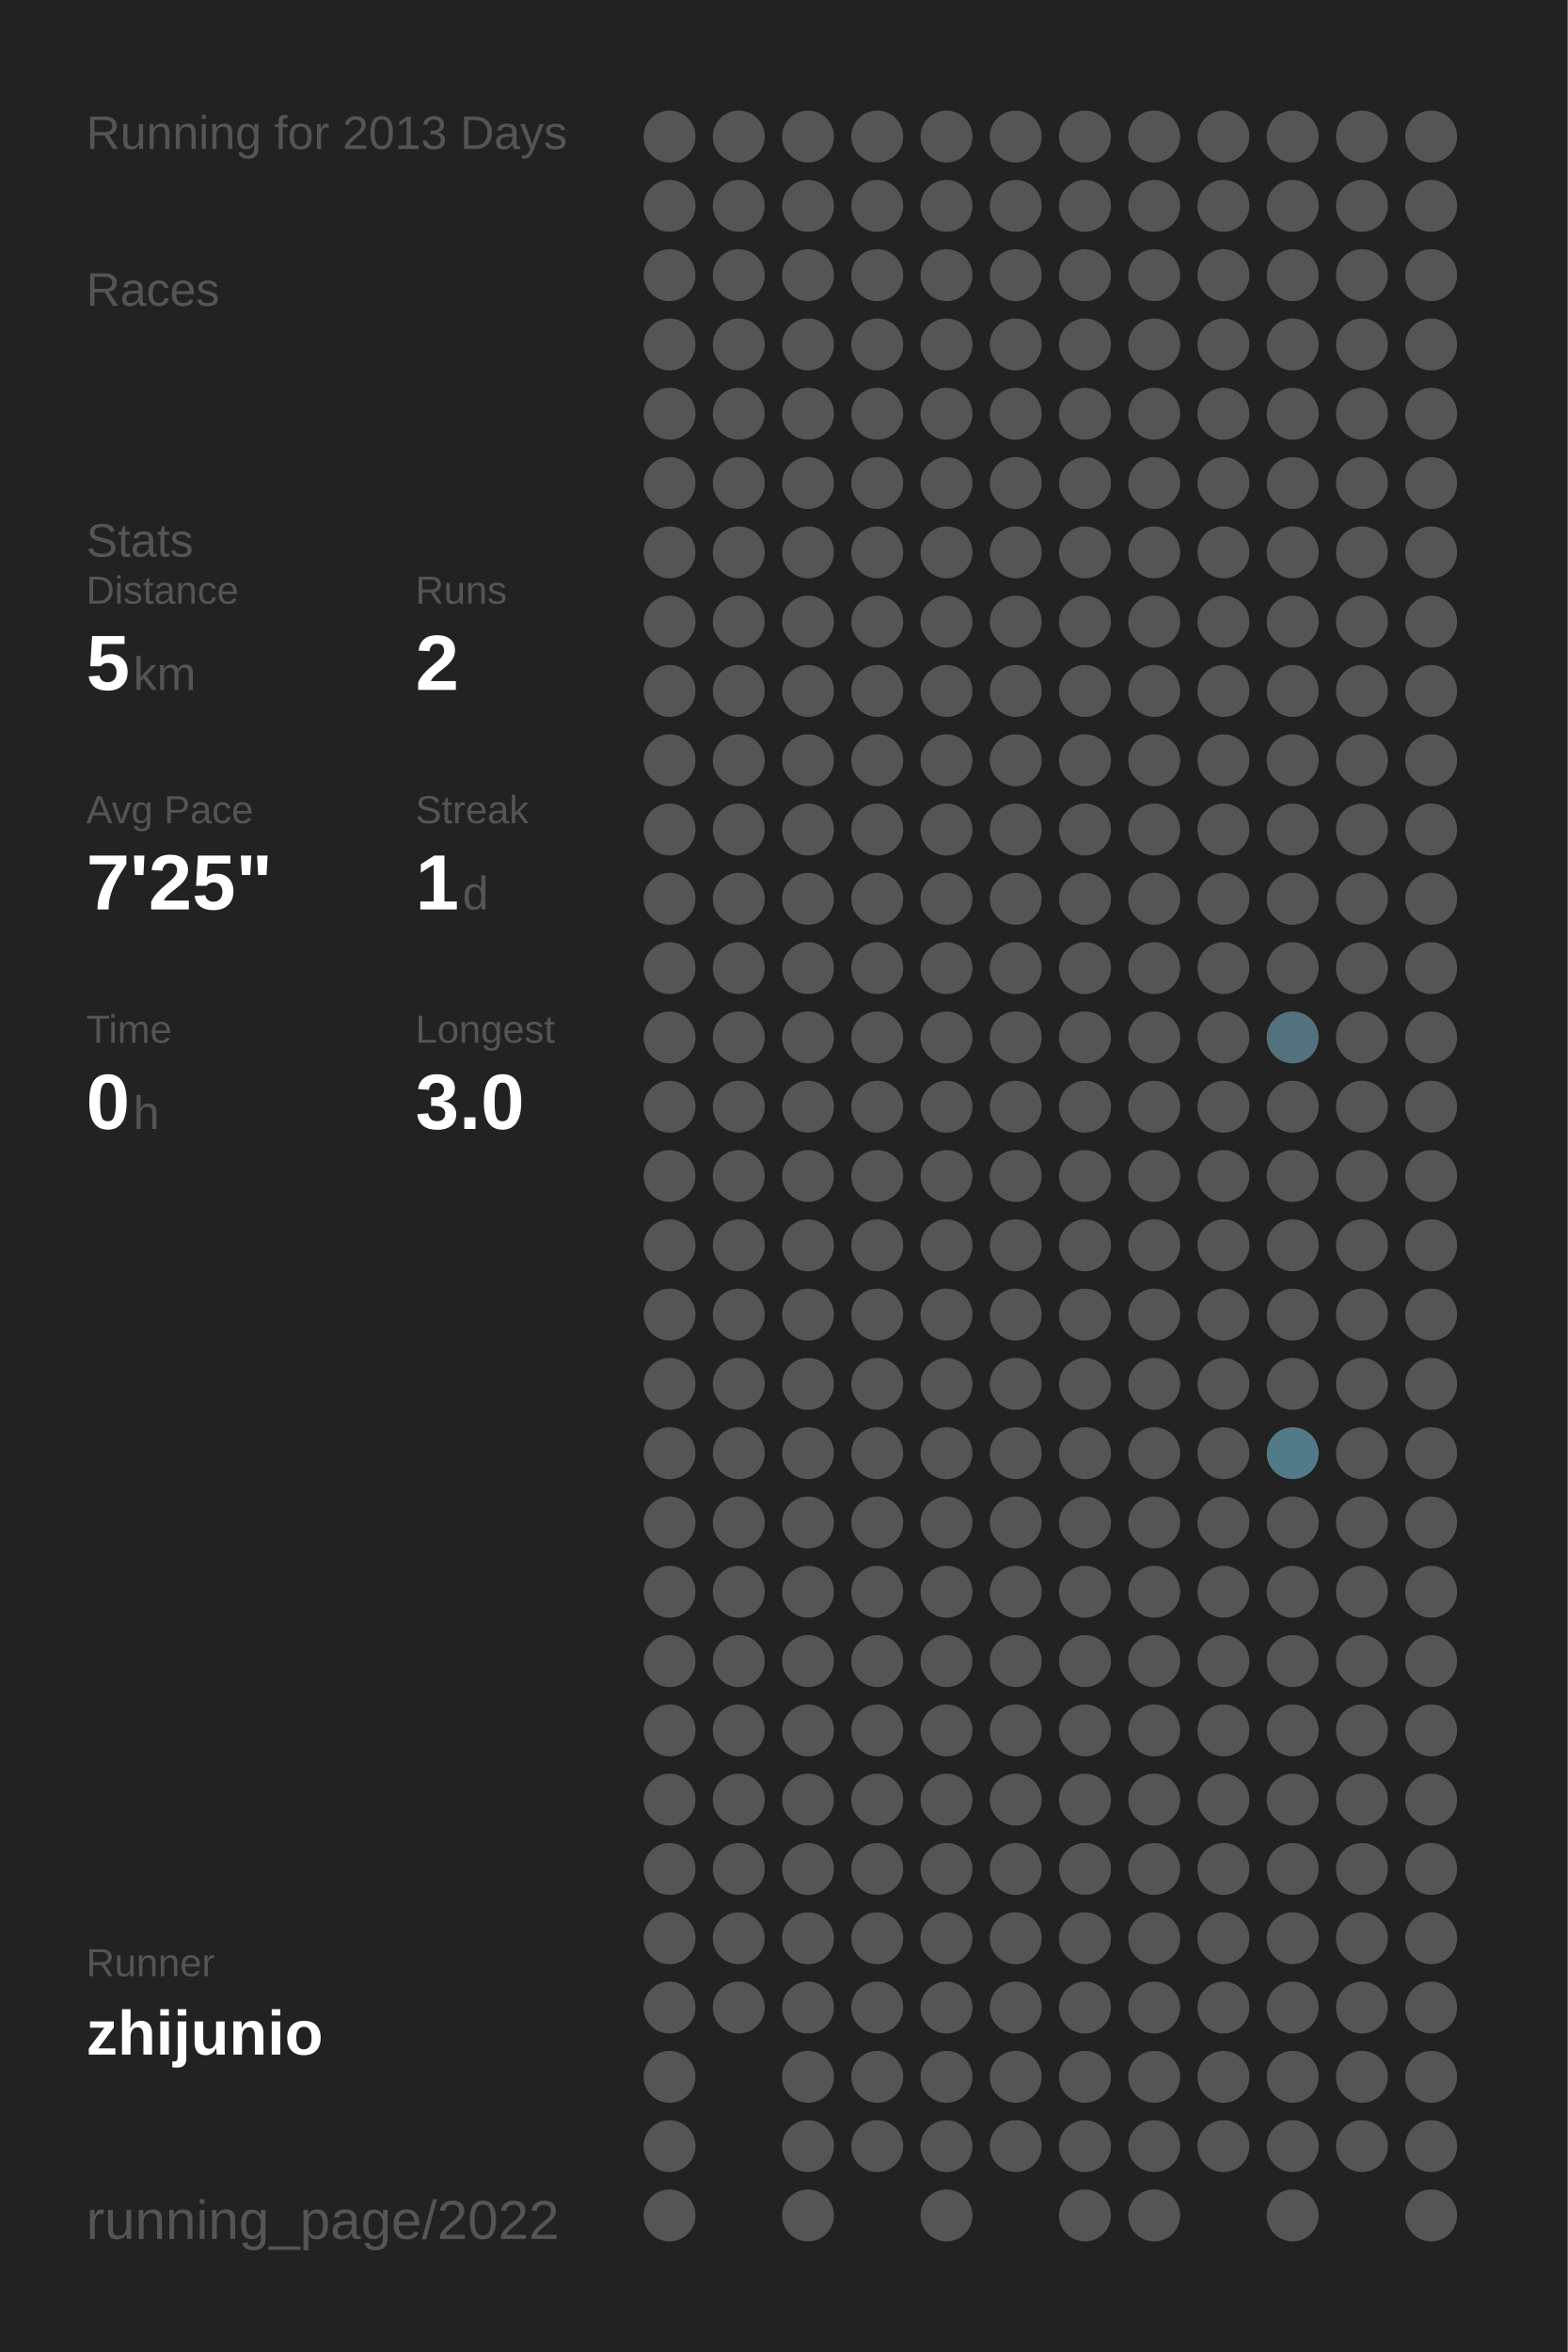
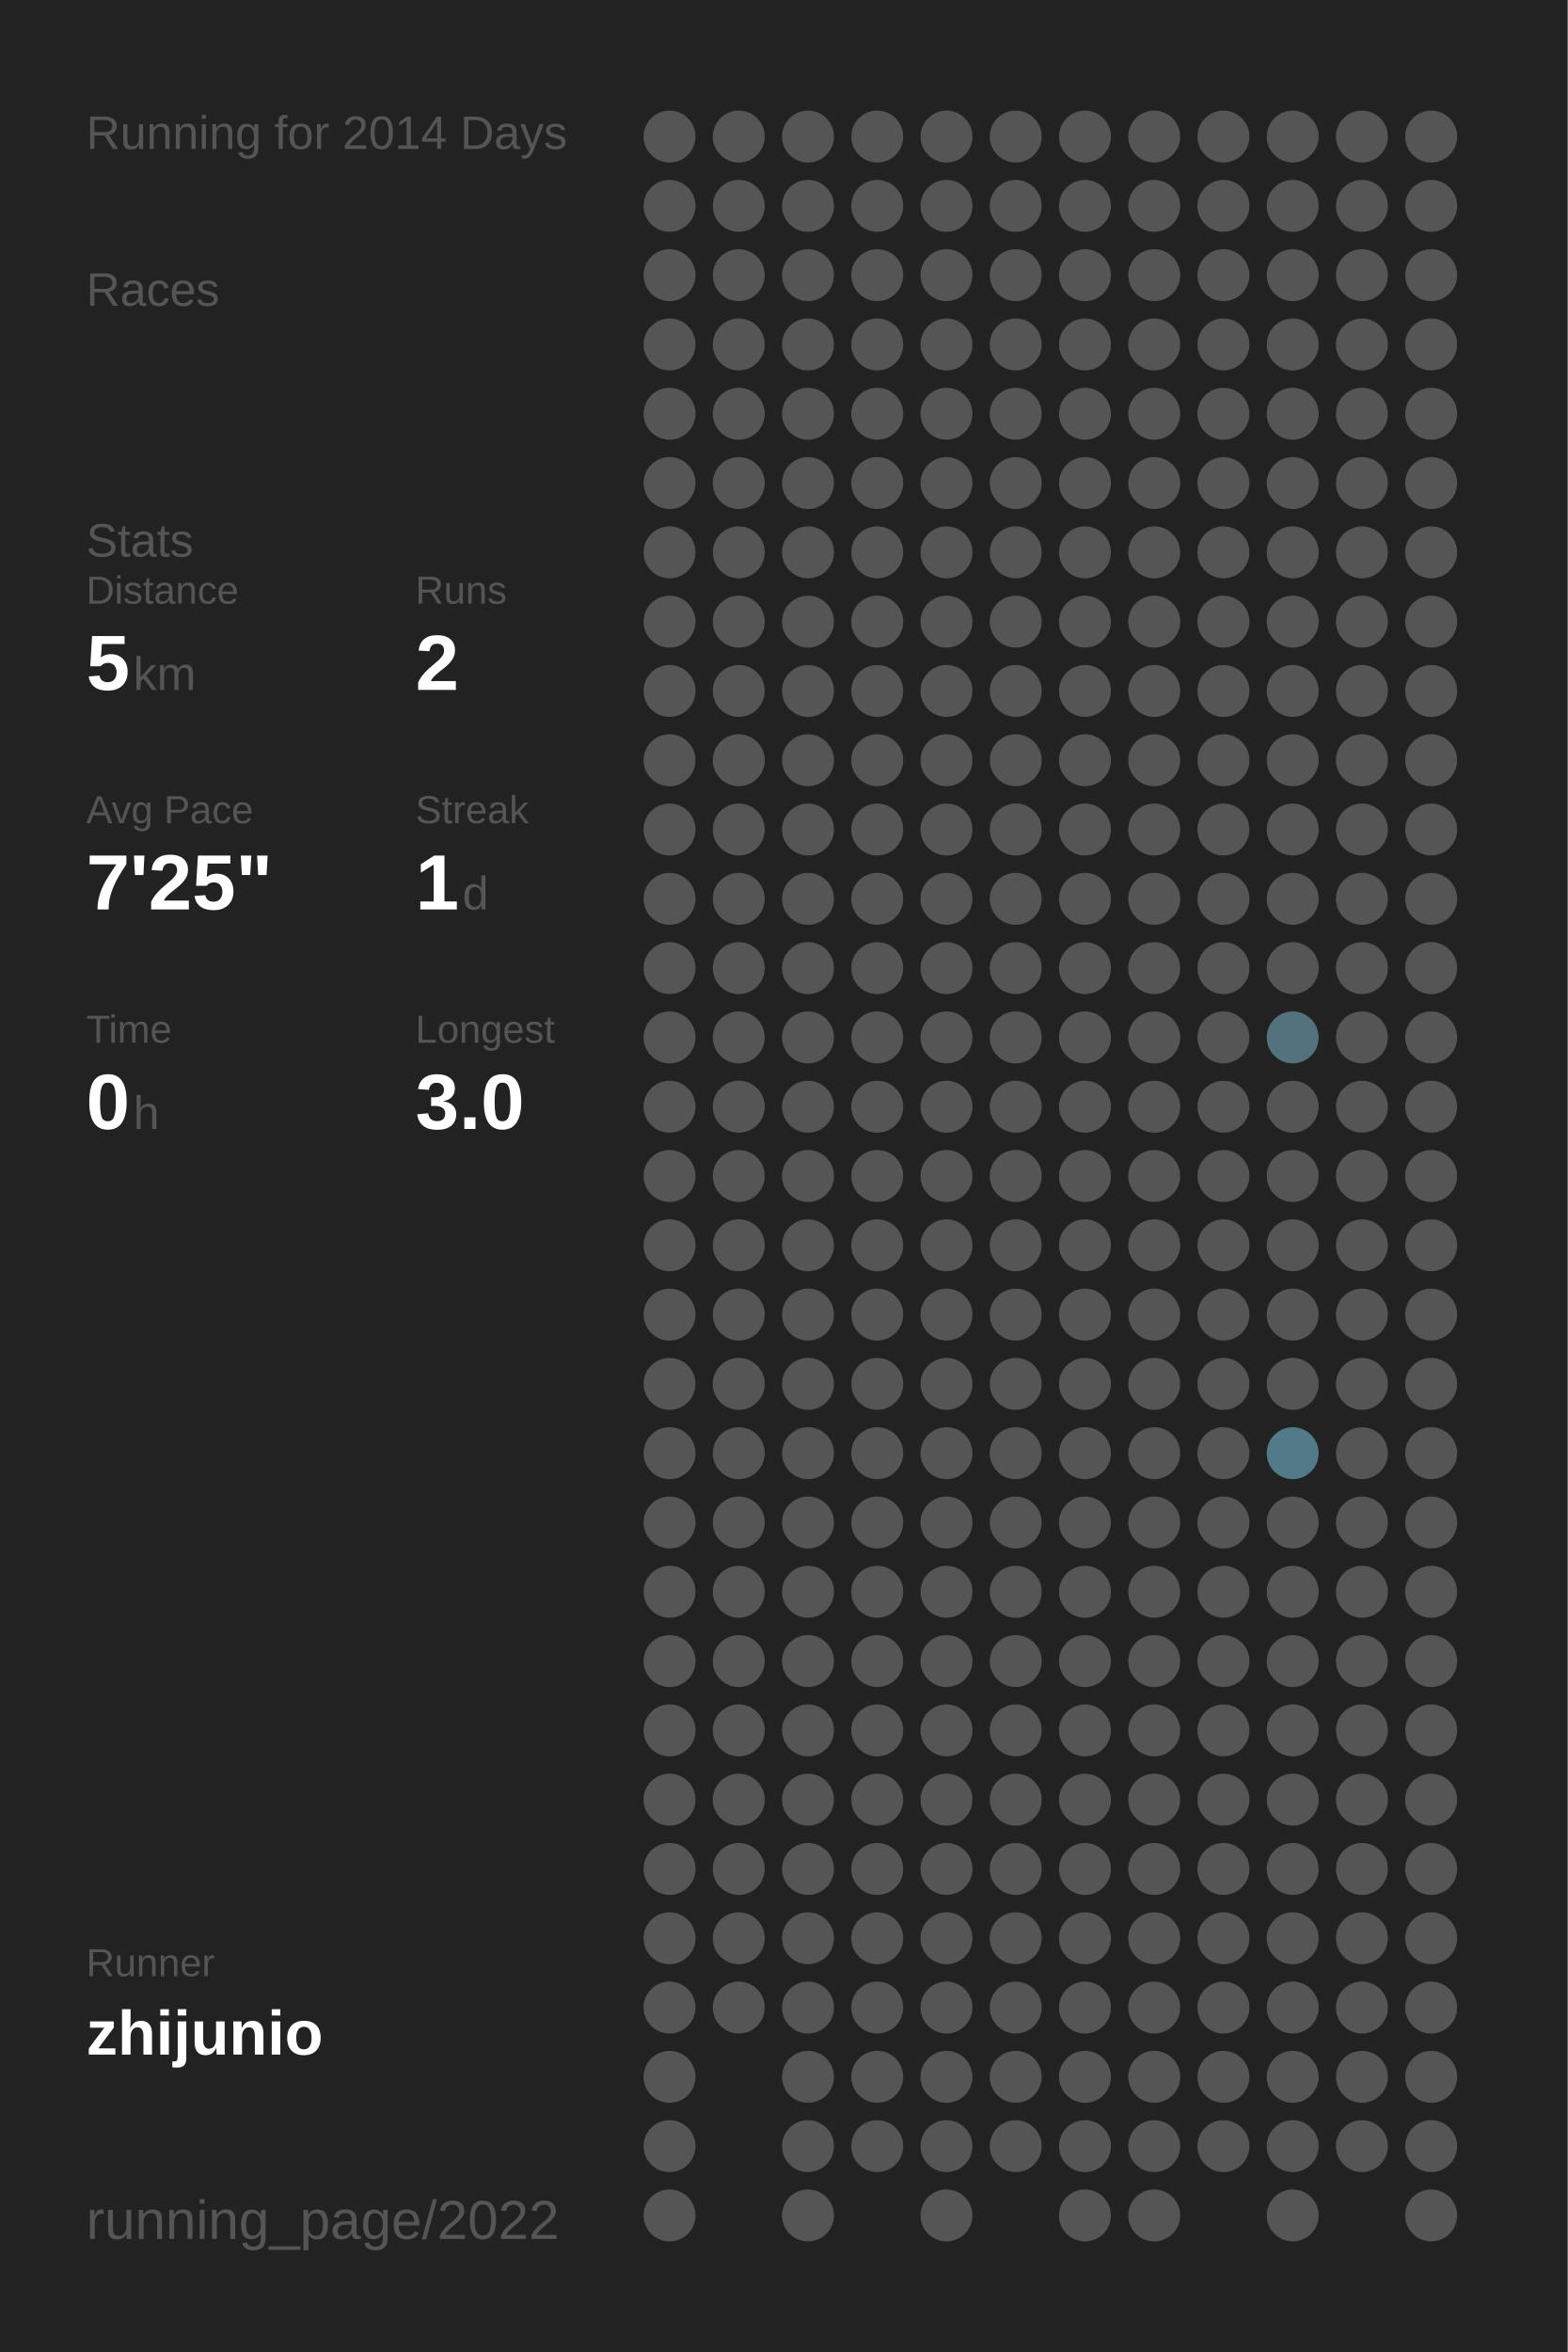
<svg xmlns="http://www.w3.org/2000/svg" baseProfile="full" height="300mm" version="1.1" viewBox="0,0,200,300" width="200mm">
  <defs />
  <rect fill="#222222" height="300" width="200" x="0" y="0" />
-   <text fill="#555555" style="font-size:6px; font-family:Arial;" x="11" y="19">Running for 2013 Days</text>
+   <text fill="#555555" style="font-size:6px; font-family:Arial;" x="11" y="19">Running for 2014 Days</text>
  <text fill="#555555" style="font-size:6px; font-family:Arial;" x="11" y="39">Races</text>
  <text fill="#555555" style="font-size:6px; font-family:Arial;" x="11" y="71">Stats</text>
  <text fill="#555555" style="font-size:5px; font-family:Arial;" x="11" y="77">Distance</text>
  <text fill="#FFFFFF" style="font-size:10px; font-family:Arial; font-weight:bold;" x="11" y="88">5</text>
  <text fill="#555555" style="font-size:6px; font-family:Arial;" x="17" y="88">km</text>
  <text fill="#555555" style="font-size:5px; font-family:Arial;" x="53" y="77">Runs</text>
  <text fill="#FFFFFF" style="font-size:10px; font-family:Arial; font-weight:bold;" x="53" y="88">2</text>
  <text fill="#555555" style="font-size:5px; font-family:Arial;" x="11" y="105">Avg Pace</text>
  <text fill="#FFFFFF" style="font-size:10px; font-family:Arial; font-weight:bold;" x="11" y="116">7'25"</text>
  <text fill="#555555" style="font-size:5px; font-family:Arial;" x="53" y="105">Streak</text>
  <text fill="#FFFFFF" style="font-size:10px; font-family:Arial; font-weight:bold;" x="53" y="116">1</text>
  <text fill="#555555" style="font-size:6px; font-family:Arial;" x="59" y="116">d</text>
  <text fill="#555555" style="font-size:5px; font-family:Arial;" x="11" y="133">Time</text>
  <text fill="#FFFFFF" style="font-size:10px; font-family:Arial; font-weight:bold;" x="11" y="144">0</text>
  <text fill="#555555" style="font-size:6px; font-family:Arial;" x="17" y="144">h</text>
  <text fill="#555555" style="font-size:5px; font-family:Arial;" x="53" y="133">Longest</text>
  <text fill="#FFFFFF" style="font-size:10px; font-family:Arial; font-weight:bold;" x="53" y="144">3.0</text>
  <text fill="#555555" style="font-size:5px; font-family:Arial;" x="11" y="252.065">Runner</text>
  <text fill="#FFFFFF" style="font-size:8px; font-family:Arial; font-weight:bold;" x="11" y="262.065">zhijunio</text>
  <text fill="#555555" style="font-size:7px; font-family:Arial;" x="11" y="285.581">running_page/2022</text>
  <circle cx="85.417" cy="17.419" fill="#555555" r="3.312" />
  <circle cx="85.417" cy="26.258" fill="#555555" r="3.312" />
  <circle cx="85.417" cy="35.097" fill="#555555" r="3.312" />
  <circle cx="85.417" cy="43.935" fill="#555555" r="3.312" />
  <circle cx="85.417" cy="52.774" fill="#555555" r="3.312" />
  <circle cx="85.417" cy="61.613" fill="#555555" r="3.312" />
  <circle cx="85.417" cy="70.452" fill="#555555" r="3.312" />
  <circle cx="85.417" cy="79.29" fill="#555555" r="3.312" />
  <circle cx="85.417" cy="88.129" fill="#555555" r="3.312" />
  <circle cx="85.417" cy="96.968" fill="#555555" r="3.312" />
  <circle cx="85.417" cy="105.806" fill="#555555" r="3.312" />
  <circle cx="85.417" cy="114.645" fill="#555555" r="3.312" />
  <circle cx="85.417" cy="123.484" fill="#555555" r="3.312" />
  <circle cx="85.417" cy="132.323" fill="#555555" r="3.312" />
  <circle cx="85.417" cy="141.161" fill="#555555" r="3.312" />
  <circle cx="85.417" cy="150" fill="#555555" r="3.312" />
  <circle cx="85.417" cy="158.839" fill="#555555" r="3.312" />
  <circle cx="85.417" cy="167.677" fill="#555555" r="3.312" />
  <circle cx="85.417" cy="176.516" fill="#555555" r="3.312" />
  <circle cx="85.417" cy="185.355" fill="#555555" r="3.312" />
  <circle cx="85.417" cy="194.194" fill="#555555" r="3.312" />
  <circle cx="85.417" cy="203.032" fill="#555555" r="3.312" />
  <circle cx="85.417" cy="211.871" fill="#555555" r="3.312" />
  <circle cx="85.417" cy="220.71" fill="#555555" r="3.312" />
  <circle cx="85.417" cy="229.548" fill="#555555" r="3.312" />
  <circle cx="85.417" cy="238.387" fill="#555555" r="3.312" />
  <circle cx="85.417" cy="247.226" fill="#555555" r="3.312" />
  <circle cx="85.417" cy="256.065" fill="#555555" r="3.312" />
  <circle cx="85.417" cy="264.903" fill="#555555" r="3.312" />
  <circle cx="85.417" cy="273.742" fill="#555555" r="3.312" />
  <circle cx="85.417" cy="282.581" fill="#555555" r="3.312" />
  <circle cx="94.25" cy="17.419" fill="#555555" r="3.312" />
  <circle cx="94.25" cy="26.258" fill="#555555" r="3.312" />
  <circle cx="94.25" cy="35.097" fill="#555555" r="3.312" />
  <circle cx="94.25" cy="43.935" fill="#555555" r="3.312" />
  <circle cx="94.25" cy="52.774" fill="#555555" r="3.312" />
  <circle cx="94.25" cy="61.613" fill="#555555" r="3.312" />
  <circle cx="94.25" cy="70.452" fill="#555555" r="3.312" />
  <circle cx="94.25" cy="79.29" fill="#555555" r="3.312" />
  <circle cx="94.25" cy="88.129" fill="#555555" r="3.312" />
  <circle cx="94.25" cy="96.968" fill="#555555" r="3.312" />
  <circle cx="94.25" cy="105.806" fill="#555555" r="3.312" />
  <circle cx="94.25" cy="114.645" fill="#555555" r="3.312" />
  <circle cx="94.25" cy="123.484" fill="#555555" r="3.312" />
  <circle cx="94.25" cy="132.323" fill="#555555" r="3.312" />
  <circle cx="94.25" cy="141.161" fill="#555555" r="3.312" />
  <circle cx="94.25" cy="150" fill="#555555" r="3.312" />
  <circle cx="94.25" cy="158.839" fill="#555555" r="3.312" />
  <circle cx="94.25" cy="167.677" fill="#555555" r="3.312" />
  <circle cx="94.25" cy="176.516" fill="#555555" r="3.312" />
  <circle cx="94.25" cy="185.355" fill="#555555" r="3.312" />
  <circle cx="94.25" cy="194.194" fill="#555555" r="3.312" />
  <circle cx="94.25" cy="203.032" fill="#555555" r="3.312" />
  <circle cx="94.25" cy="211.871" fill="#555555" r="3.312" />
  <circle cx="94.25" cy="220.71" fill="#555555" r="3.312" />
  <circle cx="94.25" cy="229.548" fill="#555555" r="3.312" />
  <circle cx="94.25" cy="238.387" fill="#555555" r="3.312" />
  <circle cx="94.25" cy="247.226" fill="#555555" r="3.312" />
  <circle cx="94.25" cy="256.065" fill="#555555" r="3.312" />
  <circle cx="103.083" cy="17.419" fill="#555555" r="3.312" />
  <circle cx="103.083" cy="26.258" fill="#555555" r="3.312" />
  <circle cx="103.083" cy="35.097" fill="#555555" r="3.312" />
  <circle cx="103.083" cy="43.935" fill="#555555" r="3.312" />
  <circle cx="103.083" cy="52.774" fill="#555555" r="3.312" />
  <circle cx="103.083" cy="61.613" fill="#555555" r="3.312" />
  <circle cx="103.083" cy="70.452" fill="#555555" r="3.312" />
  <circle cx="103.083" cy="79.29" fill="#555555" r="3.312" />
  <circle cx="103.083" cy="88.129" fill="#555555" r="3.312" />
  <circle cx="103.083" cy="96.968" fill="#555555" r="3.312" />
  <circle cx="103.083" cy="105.806" fill="#555555" r="3.312" />
  <circle cx="103.083" cy="114.645" fill="#555555" r="3.312" />
  <circle cx="103.083" cy="123.484" fill="#555555" r="3.312" />
  <circle cx="103.083" cy="132.323" fill="#555555" r="3.312" />
  <circle cx="103.083" cy="141.161" fill="#555555" r="3.312" />
  <circle cx="103.083" cy="150" fill="#555555" r="3.312" />
  <circle cx="103.083" cy="158.839" fill="#555555" r="3.312" />
  <circle cx="103.083" cy="167.677" fill="#555555" r="3.312" />
  <circle cx="103.083" cy="176.516" fill="#555555" r="3.312" />
  <circle cx="103.083" cy="185.355" fill="#555555" r="3.312" />
  <circle cx="103.083" cy="194.194" fill="#555555" r="3.312" />
  <circle cx="103.083" cy="203.032" fill="#555555" r="3.312" />
  <circle cx="103.083" cy="211.871" fill="#555555" r="3.312" />
  <circle cx="103.083" cy="220.71" fill="#555555" r="3.312" />
  <circle cx="103.083" cy="229.548" fill="#555555" r="3.312" />
  <circle cx="103.083" cy="238.387" fill="#555555" r="3.312" />
  <circle cx="103.083" cy="247.226" fill="#555555" r="3.312" />
  <circle cx="103.083" cy="256.065" fill="#555555" r="3.312" />
  <circle cx="103.083" cy="264.903" fill="#555555" r="3.312" />
  <circle cx="103.083" cy="273.742" fill="#555555" r="3.312" />
  <circle cx="103.083" cy="282.581" fill="#555555" r="3.312" />
  <circle cx="111.917" cy="17.419" fill="#555555" r="3.312" />
  <circle cx="111.917" cy="26.258" fill="#555555" r="3.312" />
  <circle cx="111.917" cy="35.097" fill="#555555" r="3.312" />
  <circle cx="111.917" cy="43.935" fill="#555555" r="3.312" />
  <circle cx="111.917" cy="52.774" fill="#555555" r="3.312" />
  <circle cx="111.917" cy="61.613" fill="#555555" r="3.312" />
  <circle cx="111.917" cy="70.452" fill="#555555" r="3.312" />
  <circle cx="111.917" cy="79.29" fill="#555555" r="3.312" />
  <circle cx="111.917" cy="88.129" fill="#555555" r="3.312" />
  <circle cx="111.917" cy="96.968" fill="#555555" r="3.312" />
  <circle cx="111.917" cy="105.806" fill="#555555" r="3.312" />
  <circle cx="111.917" cy="114.645" fill="#555555" r="3.312" />
  <circle cx="111.917" cy="123.484" fill="#555555" r="3.312" />
  <circle cx="111.917" cy="132.323" fill="#555555" r="3.312" />
  <circle cx="111.917" cy="141.161" fill="#555555" r="3.312" />
  <circle cx="111.917" cy="150" fill="#555555" r="3.312" />
  <circle cx="111.917" cy="158.839" fill="#555555" r="3.312" />
  <circle cx="111.917" cy="167.677" fill="#555555" r="3.312" />
  <circle cx="111.917" cy="176.516" fill="#555555" r="3.312" />
  <circle cx="111.917" cy="185.355" fill="#555555" r="3.312" />
  <circle cx="111.917" cy="194.194" fill="#555555" r="3.312" />
  <circle cx="111.917" cy="203.032" fill="#555555" r="3.312" />
  <circle cx="111.917" cy="211.871" fill="#555555" r="3.312" />
  <circle cx="111.917" cy="220.71" fill="#555555" r="3.312" />
  <circle cx="111.917" cy="229.548" fill="#555555" r="3.312" />
  <circle cx="111.917" cy="238.387" fill="#555555" r="3.312" />
  <circle cx="111.917" cy="247.226" fill="#555555" r="3.312" />
  <circle cx="111.917" cy="256.065" fill="#555555" r="3.312" />
  <circle cx="111.917" cy="264.903" fill="#555555" r="3.312" />
  <circle cx="111.917" cy="273.742" fill="#555555" r="3.312" />
  <circle cx="120.75" cy="17.419" fill="#555555" r="3.312" />
  <circle cx="120.75" cy="26.258" fill="#555555" r="3.312" />
  <circle cx="120.75" cy="35.097" fill="#555555" r="3.312" />
  <circle cx="120.75" cy="43.935" fill="#555555" r="3.312" />
  <circle cx="120.75" cy="52.774" fill="#555555" r="3.312" />
  <circle cx="120.75" cy="61.613" fill="#555555" r="3.312" />
  <circle cx="120.75" cy="70.452" fill="#555555" r="3.312" />
  <circle cx="120.75" cy="79.29" fill="#555555" r="3.312" />
  <circle cx="120.75" cy="88.129" fill="#555555" r="3.312" />
  <circle cx="120.75" cy="96.968" fill="#555555" r="3.312" />
  <circle cx="120.75" cy="105.806" fill="#555555" r="3.312" />
  <circle cx="120.75" cy="114.645" fill="#555555" r="3.312" />
  <circle cx="120.75" cy="123.484" fill="#555555" r="3.312" />
  <circle cx="120.75" cy="132.323" fill="#555555" r="3.312" />
  <circle cx="120.75" cy="141.161" fill="#555555" r="3.312" />
  <circle cx="120.75" cy="150" fill="#555555" r="3.312" />
  <circle cx="120.75" cy="158.839" fill="#555555" r="3.312" />
  <circle cx="120.75" cy="167.677" fill="#555555" r="3.312" />
  <circle cx="120.75" cy="176.516" fill="#555555" r="3.312" />
  <circle cx="120.75" cy="185.355" fill="#555555" r="3.312" />
  <circle cx="120.75" cy="194.194" fill="#555555" r="3.312" />
  <circle cx="120.75" cy="203.032" fill="#555555" r="3.312" />
  <circle cx="120.75" cy="211.871" fill="#555555" r="3.312" />
  <circle cx="120.75" cy="220.71" fill="#555555" r="3.312" />
  <circle cx="120.75" cy="229.548" fill="#555555" r="3.312" />
  <circle cx="120.75" cy="238.387" fill="#555555" r="3.312" />
  <circle cx="120.75" cy="247.226" fill="#555555" r="3.312" />
  <circle cx="120.75" cy="256.065" fill="#555555" r="3.312" />
  <circle cx="120.75" cy="264.903" fill="#555555" r="3.312" />
  <circle cx="120.75" cy="273.742" fill="#555555" r="3.312" />
  <circle cx="120.75" cy="282.581" fill="#555555" r="3.312" />
  <circle cx="129.583" cy="17.419" fill="#555555" r="3.312" />
  <circle cx="129.583" cy="26.258" fill="#555555" r="3.312" />
  <circle cx="129.583" cy="35.097" fill="#555555" r="3.312" />
  <circle cx="129.583" cy="43.935" fill="#555555" r="3.312" />
  <circle cx="129.583" cy="52.774" fill="#555555" r="3.312" />
  <circle cx="129.583" cy="61.613" fill="#555555" r="3.312" />
  <circle cx="129.583" cy="70.452" fill="#555555" r="3.312" />
  <circle cx="129.583" cy="79.29" fill="#555555" r="3.312" />
  <circle cx="129.583" cy="88.129" fill="#555555" r="3.312" />
  <circle cx="129.583" cy="96.968" fill="#555555" r="3.312" />
  <circle cx="129.583" cy="105.806" fill="#555555" r="3.312" />
  <circle cx="129.583" cy="114.645" fill="#555555" r="3.312" />
  <circle cx="129.583" cy="123.484" fill="#555555" r="3.312" />
  <circle cx="129.583" cy="132.323" fill="#555555" r="3.312" />
  <circle cx="129.583" cy="141.161" fill="#555555" r="3.312" />
  <circle cx="129.583" cy="150" fill="#555555" r="3.312" />
  <circle cx="129.583" cy="158.839" fill="#555555" r="3.312" />
  <circle cx="129.583" cy="167.677" fill="#555555" r="3.312" />
  <circle cx="129.583" cy="176.516" fill="#555555" r="3.312" />
  <circle cx="129.583" cy="185.355" fill="#555555" r="3.312" />
  <circle cx="129.583" cy="194.194" fill="#555555" r="3.312" />
  <circle cx="129.583" cy="203.032" fill="#555555" r="3.312" />
  <circle cx="129.583" cy="211.871" fill="#555555" r="3.312" />
  <circle cx="129.583" cy="220.71" fill="#555555" r="3.312" />
  <circle cx="129.583" cy="229.548" fill="#555555" r="3.312" />
  <circle cx="129.583" cy="238.387" fill="#555555" r="3.312" />
  <circle cx="129.583" cy="247.226" fill="#555555" r="3.312" />
  <circle cx="129.583" cy="256.065" fill="#555555" r="3.312" />
  <circle cx="129.583" cy="264.903" fill="#555555" r="3.312" />
  <circle cx="129.583" cy="273.742" fill="#555555" r="3.312" />
  <circle cx="138.417" cy="17.419" fill="#555555" r="3.312" />
  <circle cx="138.417" cy="26.258" fill="#555555" r="3.312" />
  <circle cx="138.417" cy="35.097" fill="#555555" r="3.312" />
  <circle cx="138.417" cy="43.935" fill="#555555" r="3.312" />
  <circle cx="138.417" cy="52.774" fill="#555555" r="3.312" />
  <circle cx="138.417" cy="61.613" fill="#555555" r="3.312" />
  <circle cx="138.417" cy="70.452" fill="#555555" r="3.312" />
  <circle cx="138.417" cy="79.29" fill="#555555" r="3.312" />
  <circle cx="138.417" cy="88.129" fill="#555555" r="3.312" />
  <circle cx="138.417" cy="96.968" fill="#555555" r="3.312" />
  <circle cx="138.417" cy="105.806" fill="#555555" r="3.312" />
  <circle cx="138.417" cy="114.645" fill="#555555" r="3.312" />
  <circle cx="138.417" cy="123.484" fill="#555555" r="3.312" />
  <circle cx="138.417" cy="132.323" fill="#555555" r="3.312" />
  <circle cx="138.417" cy="141.161" fill="#555555" r="3.312" />
  <circle cx="138.417" cy="150" fill="#555555" r="3.312" />
  <circle cx="138.417" cy="158.839" fill="#555555" r="3.312" />
  <circle cx="138.417" cy="167.677" fill="#555555" r="3.312" />
  <circle cx="138.417" cy="176.516" fill="#555555" r="3.312" />
  <circle cx="138.417" cy="185.355" fill="#555555" r="3.312" />
  <circle cx="138.417" cy="194.194" fill="#555555" r="3.312" />
  <circle cx="138.417" cy="203.032" fill="#555555" r="3.312" />
  <circle cx="138.417" cy="211.871" fill="#555555" r="3.312" />
  <circle cx="138.417" cy="220.71" fill="#555555" r="3.312" />
  <circle cx="138.417" cy="229.548" fill="#555555" r="3.312" />
  <circle cx="138.417" cy="238.387" fill="#555555" r="3.312" />
  <circle cx="138.417" cy="247.226" fill="#555555" r="3.312" />
  <circle cx="138.417" cy="256.065" fill="#555555" r="3.312" />
  <circle cx="138.417" cy="264.903" fill="#555555" r="3.312" />
  <circle cx="138.417" cy="273.742" fill="#555555" r="3.312" />
  <circle cx="138.417" cy="282.581" fill="#555555" r="3.312" />
  <circle cx="147.25" cy="17.419" fill="#555555" r="3.312" />
  <circle cx="147.25" cy="26.258" fill="#555555" r="3.312" />
  <circle cx="147.25" cy="35.097" fill="#555555" r="3.312" />
  <circle cx="147.25" cy="43.935" fill="#555555" r="3.312" />
  <circle cx="147.25" cy="52.774" fill="#555555" r="3.312" />
  <circle cx="147.25" cy="61.613" fill="#555555" r="3.312" />
  <circle cx="147.25" cy="70.452" fill="#555555" r="3.312" />
  <circle cx="147.25" cy="79.29" fill="#555555" r="3.312" />
  <circle cx="147.25" cy="88.129" fill="#555555" r="3.312" />
  <circle cx="147.25" cy="96.968" fill="#555555" r="3.312" />
  <circle cx="147.25" cy="105.806" fill="#555555" r="3.312" />
  <circle cx="147.25" cy="114.645" fill="#555555" r="3.312" />
  <circle cx="147.25" cy="123.484" fill="#555555" r="3.312" />
  <circle cx="147.25" cy="132.323" fill="#555555" r="3.312" />
  <circle cx="147.25" cy="141.161" fill="#555555" r="3.312" />
  <circle cx="147.25" cy="150" fill="#555555" r="3.312" />
  <circle cx="147.25" cy="158.839" fill="#555555" r="3.312" />
  <circle cx="147.25" cy="167.677" fill="#555555" r="3.312" />
  <circle cx="147.25" cy="176.516" fill="#555555" r="3.312" />
  <circle cx="147.25" cy="185.355" fill="#555555" r="3.312" />
  <circle cx="147.25" cy="194.194" fill="#555555" r="3.312" />
  <circle cx="147.25" cy="203.032" fill="#555555" r="3.312" />
  <circle cx="147.25" cy="211.871" fill="#555555" r="3.312" />
  <circle cx="147.25" cy="220.71" fill="#555555" r="3.312" />
  <circle cx="147.25" cy="229.548" fill="#555555" r="3.312" />
  <circle cx="147.25" cy="238.387" fill="#555555" r="3.312" />
  <circle cx="147.25" cy="247.226" fill="#555555" r="3.312" />
  <circle cx="147.25" cy="256.065" fill="#555555" r="3.312" />
  <circle cx="147.25" cy="264.903" fill="#555555" r="3.312" />
  <circle cx="147.25" cy="273.742" fill="#555555" r="3.312" />
  <circle cx="147.25" cy="282.581" fill="#555555" r="3.312" />
  <circle cx="156.083" cy="17.419" fill="#555555" r="3.312" />
  <circle cx="156.083" cy="26.258" fill="#555555" r="3.312" />
  <circle cx="156.083" cy="35.097" fill="#555555" r="3.312" />
  <circle cx="156.083" cy="43.935" fill="#555555" r="3.312" />
  <circle cx="156.083" cy="52.774" fill="#555555" r="3.312" />
  <circle cx="156.083" cy="61.613" fill="#555555" r="3.312" />
  <circle cx="156.083" cy="70.452" fill="#555555" r="3.312" />
  <circle cx="156.083" cy="79.29" fill="#555555" r="3.312" />
  <circle cx="156.083" cy="88.129" fill="#555555" r="3.312" />
  <circle cx="156.083" cy="96.968" fill="#555555" r="3.312" />
  <circle cx="156.083" cy="105.806" fill="#555555" r="3.312" />
  <circle cx="156.083" cy="114.645" fill="#555555" r="3.312" />
  <circle cx="156.083" cy="123.484" fill="#555555" r="3.312" />
  <circle cx="156.083" cy="132.323" fill="#555555" r="3.312" />
  <circle cx="156.083" cy="141.161" fill="#555555" r="3.312" />
  <circle cx="156.083" cy="150" fill="#555555" r="3.312" />
  <circle cx="156.083" cy="158.839" fill="#555555" r="3.312" />
  <circle cx="156.083" cy="167.677" fill="#555555" r="3.312" />
  <circle cx="156.083" cy="176.516" fill="#555555" r="3.312" />
  <circle cx="156.083" cy="185.355" fill="#555555" r="3.312" />
  <circle cx="156.083" cy="194.194" fill="#555555" r="3.312" />
  <circle cx="156.083" cy="203.032" fill="#555555" r="3.312" />
  <circle cx="156.083" cy="211.871" fill="#555555" r="3.312" />
  <circle cx="156.083" cy="220.71" fill="#555555" r="3.312" />
  <circle cx="156.083" cy="229.548" fill="#555555" r="3.312" />
  <circle cx="156.083" cy="238.387" fill="#555555" r="3.312" />
  <circle cx="156.083" cy="247.226" fill="#555555" r="3.312" />
  <circle cx="156.083" cy="256.065" fill="#555555" r="3.312" />
  <circle cx="156.083" cy="264.903" fill="#555555" r="3.312" />
  <circle cx="156.083" cy="273.742" fill="#555555" r="3.312" />
  <circle cx="164.917" cy="17.419" fill="#555555" r="3.312" />
  <circle cx="164.917" cy="26.258" fill="#555555" r="3.312" />
  <circle cx="164.917" cy="35.097" fill="#555555" r="3.312" />
  <circle cx="164.917" cy="43.935" fill="#555555" r="3.312" />
  <circle cx="164.917" cy="52.774" fill="#555555" r="3.312" />
  <circle cx="164.917" cy="61.613" fill="#555555" r="3.312" />
  <circle cx="164.917" cy="70.452" fill="#555555" r="3.312" />
  <circle cx="164.917" cy="79.29" fill="#555555" r="3.312" />
  <circle cx="164.917" cy="88.129" fill="#555555" r="3.312" />
  <circle cx="164.917" cy="96.968" fill="#555555" r="3.312" />
  <circle cx="164.917" cy="105.806" fill="#555555" r="3.312" />
  <circle cx="164.917" cy="114.645" fill="#555555" r="3.312" />
  <circle cx="164.917" cy="123.484" fill="#555555" r="3.312" />
  <circle cx="164.917" cy="132.323" fill="#53727d" r="3.312" />
  <circle cx="164.917" cy="141.161" fill="#555555" r="3.312" />
  <circle cx="164.917" cy="150" fill="#555555" r="3.312" />
  <circle cx="164.917" cy="158.839" fill="#555555" r="3.312" />
  <circle cx="164.917" cy="167.677" fill="#555555" r="3.312" />
  <circle cx="164.917" cy="176.516" fill="#555555" r="3.312" />
  <circle cx="164.917" cy="185.355" fill="#527a88" r="3.312" />
  <circle cx="164.917" cy="194.194" fill="#555555" r="3.312" />
  <circle cx="164.917" cy="203.032" fill="#555555" r="3.312" />
  <circle cx="164.917" cy="211.871" fill="#555555" r="3.312" />
  <circle cx="164.917" cy="220.71" fill="#555555" r="3.312" />
  <circle cx="164.917" cy="229.548" fill="#555555" r="3.312" />
  <circle cx="164.917" cy="238.387" fill="#555555" r="3.312" />
  <circle cx="164.917" cy="247.226" fill="#555555" r="3.312" />
  <circle cx="164.917" cy="256.065" fill="#555555" r="3.312" />
  <circle cx="164.917" cy="264.903" fill="#555555" r="3.312" />
  <circle cx="164.917" cy="273.742" fill="#555555" r="3.312" />
  <circle cx="164.917" cy="282.581" fill="#555555" r="3.312" />
  <circle cx="173.75" cy="17.419" fill="#555555" r="3.312" />
  <circle cx="173.75" cy="26.258" fill="#555555" r="3.312" />
  <circle cx="173.75" cy="35.097" fill="#555555" r="3.312" />
  <circle cx="173.75" cy="43.935" fill="#555555" r="3.312" />
  <circle cx="173.75" cy="52.774" fill="#555555" r="3.312" />
  <circle cx="173.75" cy="61.613" fill="#555555" r="3.312" />
  <circle cx="173.75" cy="70.452" fill="#555555" r="3.312" />
  <circle cx="173.75" cy="79.29" fill="#555555" r="3.312" />
  <circle cx="173.75" cy="88.129" fill="#555555" r="3.312" />
  <circle cx="173.75" cy="96.968" fill="#555555" r="3.312" />
  <circle cx="173.75" cy="105.806" fill="#555555" r="3.312" />
  <circle cx="173.75" cy="114.645" fill="#555555" r="3.312" />
  <circle cx="173.75" cy="123.484" fill="#555555" r="3.312" />
  <circle cx="173.75" cy="132.323" fill="#555555" r="3.312" />
  <circle cx="173.75" cy="141.161" fill="#555555" r="3.312" />
  <circle cx="173.75" cy="150" fill="#555555" r="3.312" />
  <circle cx="173.75" cy="158.839" fill="#555555" r="3.312" />
  <circle cx="173.75" cy="167.677" fill="#555555" r="3.312" />
  <circle cx="173.75" cy="176.516" fill="#555555" r="3.312" />
  <circle cx="173.75" cy="185.355" fill="#555555" r="3.312" />
  <circle cx="173.75" cy="194.194" fill="#555555" r="3.312" />
  <circle cx="173.75" cy="203.032" fill="#555555" r="3.312" />
  <circle cx="173.75" cy="211.871" fill="#555555" r="3.312" />
  <circle cx="173.75" cy="220.71" fill="#555555" r="3.312" />
  <circle cx="173.75" cy="229.548" fill="#555555" r="3.312" />
  <circle cx="173.75" cy="238.387" fill="#555555" r="3.312" />
  <circle cx="173.75" cy="247.226" fill="#555555" r="3.312" />
  <circle cx="173.75" cy="256.065" fill="#555555" r="3.312" />
  <circle cx="173.75" cy="264.903" fill="#555555" r="3.312" />
  <circle cx="173.75" cy="273.742" fill="#555555" r="3.312" />
  <circle cx="182.583" cy="17.419" fill="#555555" r="3.312" />
  <circle cx="182.583" cy="26.258" fill="#555555" r="3.312" />
  <circle cx="182.583" cy="35.097" fill="#555555" r="3.312" />
  <circle cx="182.583" cy="43.935" fill="#555555" r="3.312" />
  <circle cx="182.583" cy="52.774" fill="#555555" r="3.312" />
  <circle cx="182.583" cy="61.613" fill="#555555" r="3.312" />
  <circle cx="182.583" cy="70.452" fill="#555555" r="3.312" />
  <circle cx="182.583" cy="79.29" fill="#555555" r="3.312" />
  <circle cx="182.583" cy="88.129" fill="#555555" r="3.312" />
  <circle cx="182.583" cy="96.968" fill="#555555" r="3.312" />
  <circle cx="182.583" cy="105.806" fill="#555555" r="3.312" />
  <circle cx="182.583" cy="114.645" fill="#555555" r="3.312" />
  <circle cx="182.583" cy="123.484" fill="#555555" r="3.312" />
  <circle cx="182.583" cy="132.323" fill="#555555" r="3.312" />
  <circle cx="182.583" cy="141.161" fill="#555555" r="3.312" />
  <circle cx="182.583" cy="150" fill="#555555" r="3.312" />
  <circle cx="182.583" cy="158.839" fill="#555555" r="3.312" />
  <circle cx="182.583" cy="167.677" fill="#555555" r="3.312" />
  <circle cx="182.583" cy="176.516" fill="#555555" r="3.312" />
  <circle cx="182.583" cy="185.355" fill="#555555" r="3.312" />
  <circle cx="182.583" cy="194.194" fill="#555555" r="3.312" />
  <circle cx="182.583" cy="203.032" fill="#555555" r="3.312" />
  <circle cx="182.583" cy="211.871" fill="#555555" r="3.312" />
  <circle cx="182.583" cy="220.71" fill="#555555" r="3.312" />
  <circle cx="182.583" cy="229.548" fill="#555555" r="3.312" />
  <circle cx="182.583" cy="238.387" fill="#555555" r="3.312" />
  <circle cx="182.583" cy="247.226" fill="#555555" r="3.312" />
  <circle cx="182.583" cy="256.065" fill="#555555" r="3.312" />
  <circle cx="182.583" cy="264.903" fill="#555555" r="3.312" />
  <circle cx="182.583" cy="273.742" fill="#555555" r="3.312" />
  <circle cx="182.583" cy="282.581" fill="#555555" r="3.312" />
</svg>
